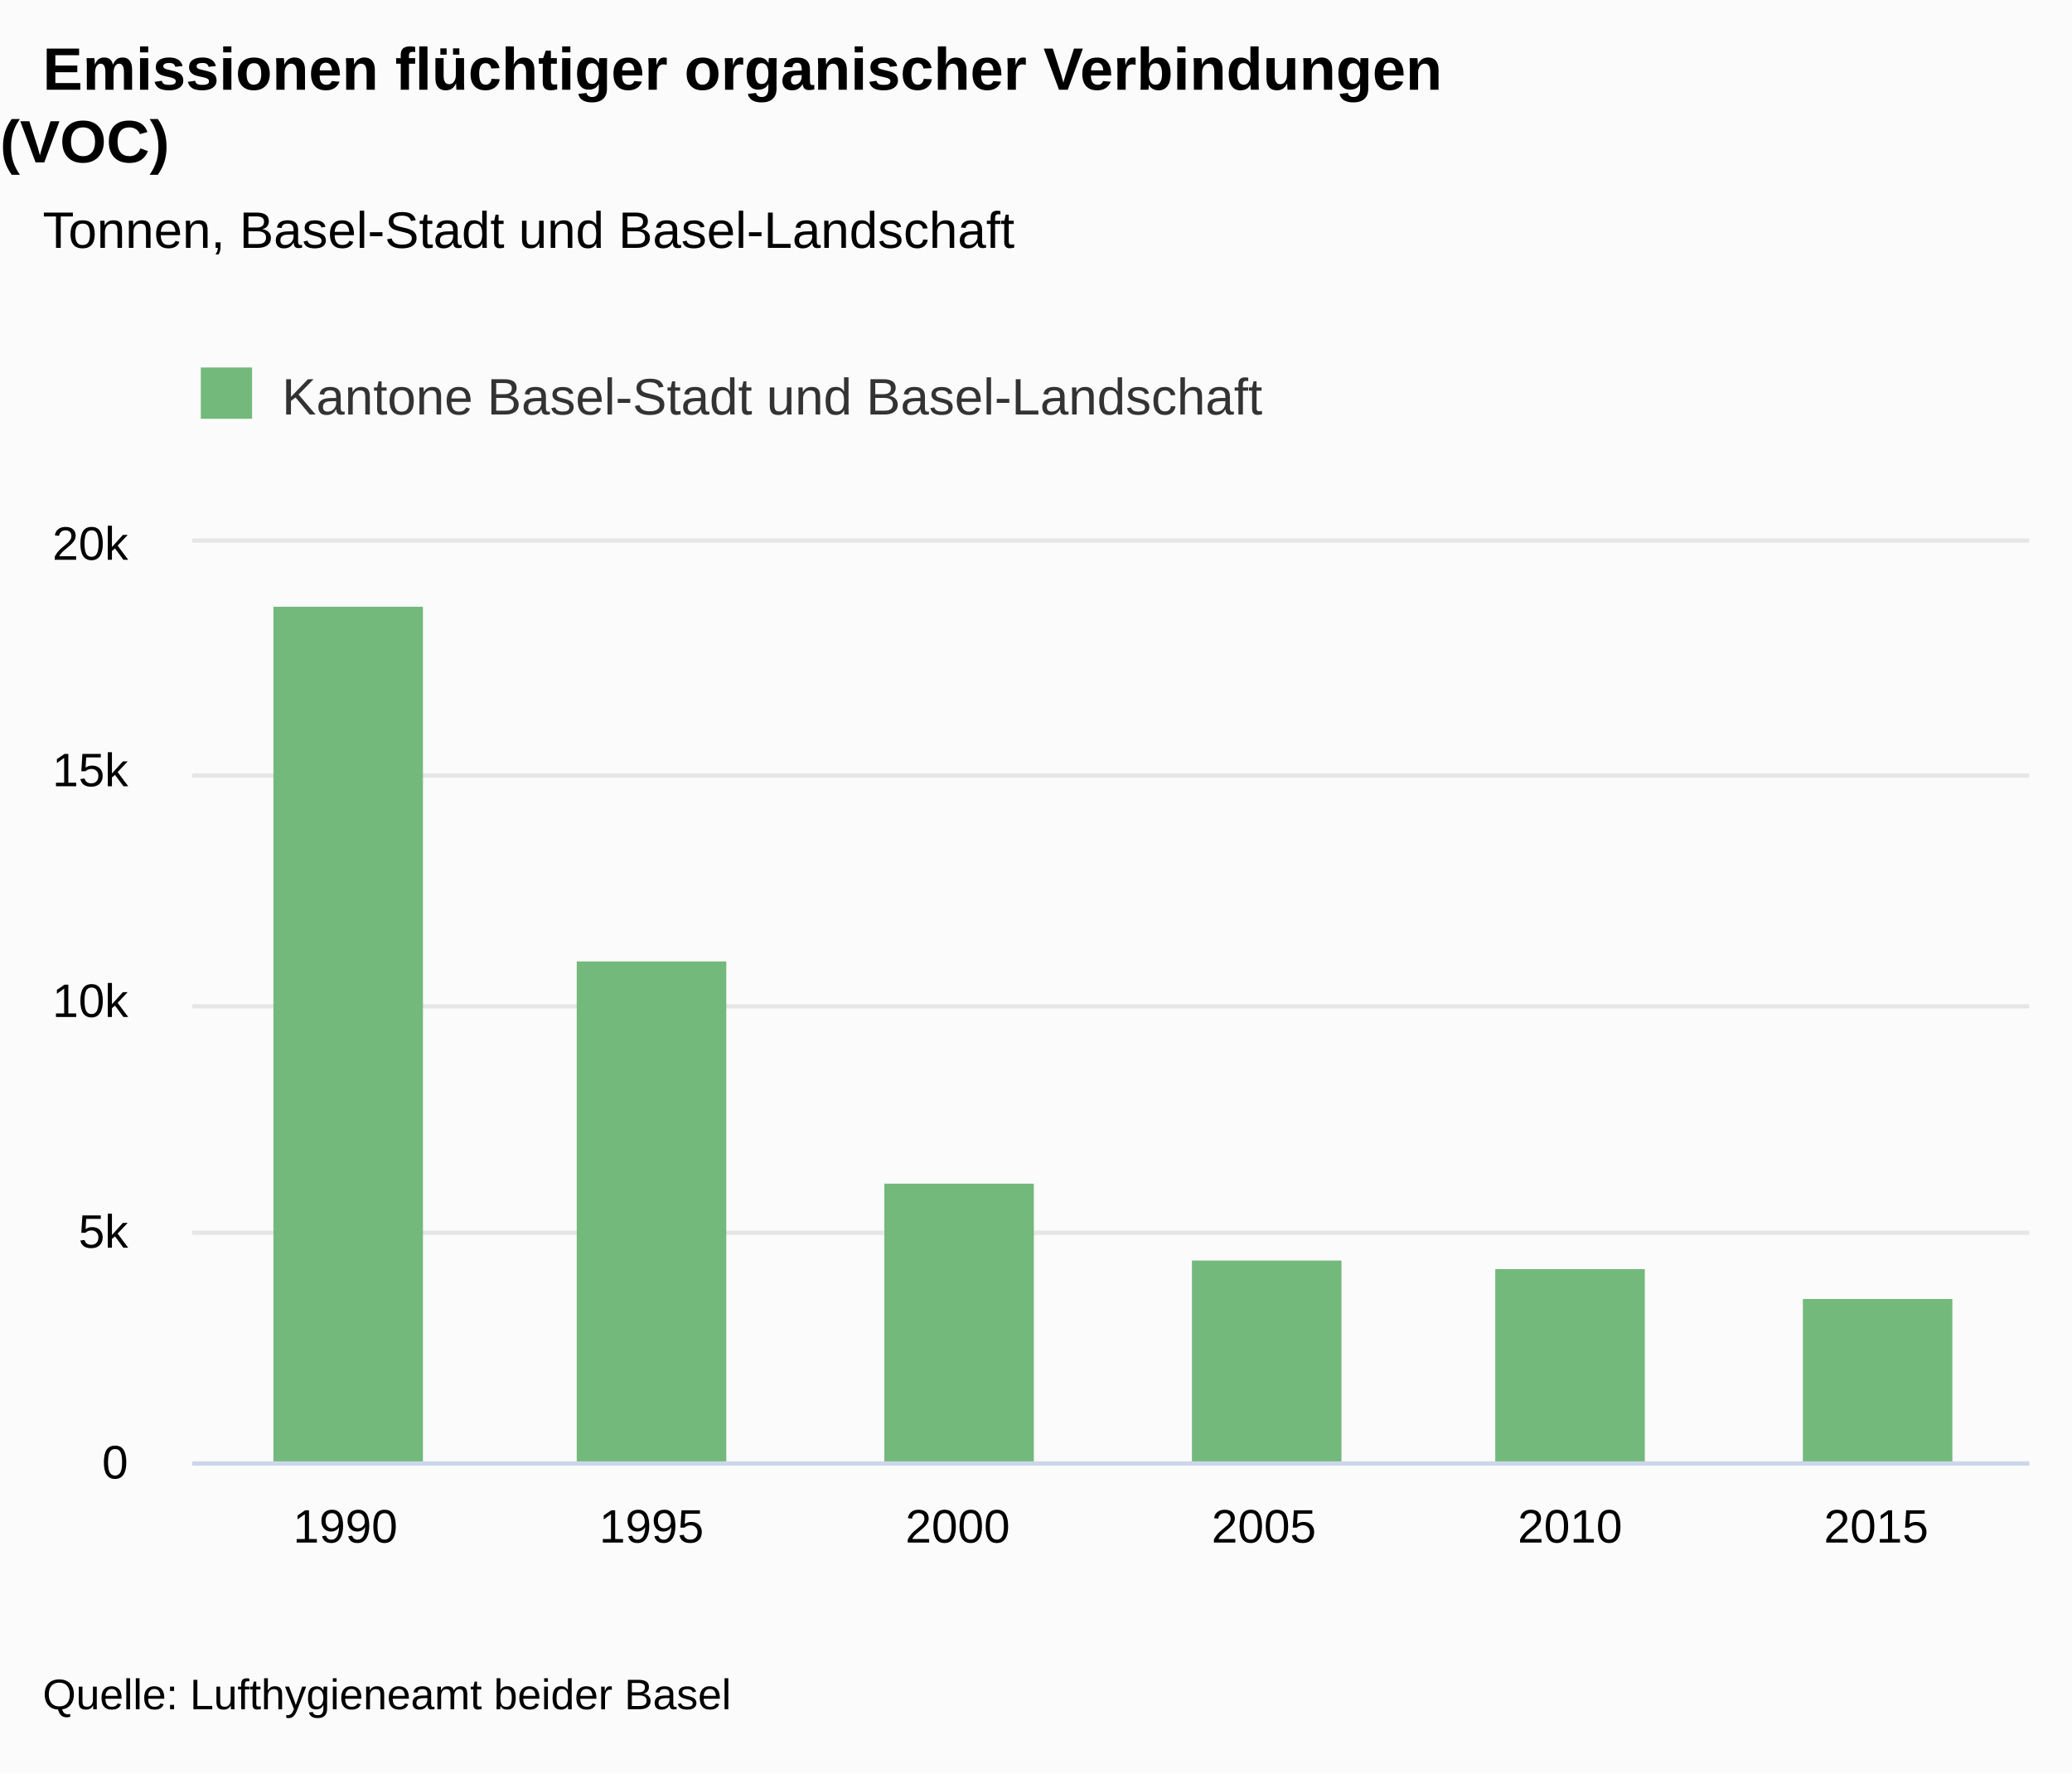
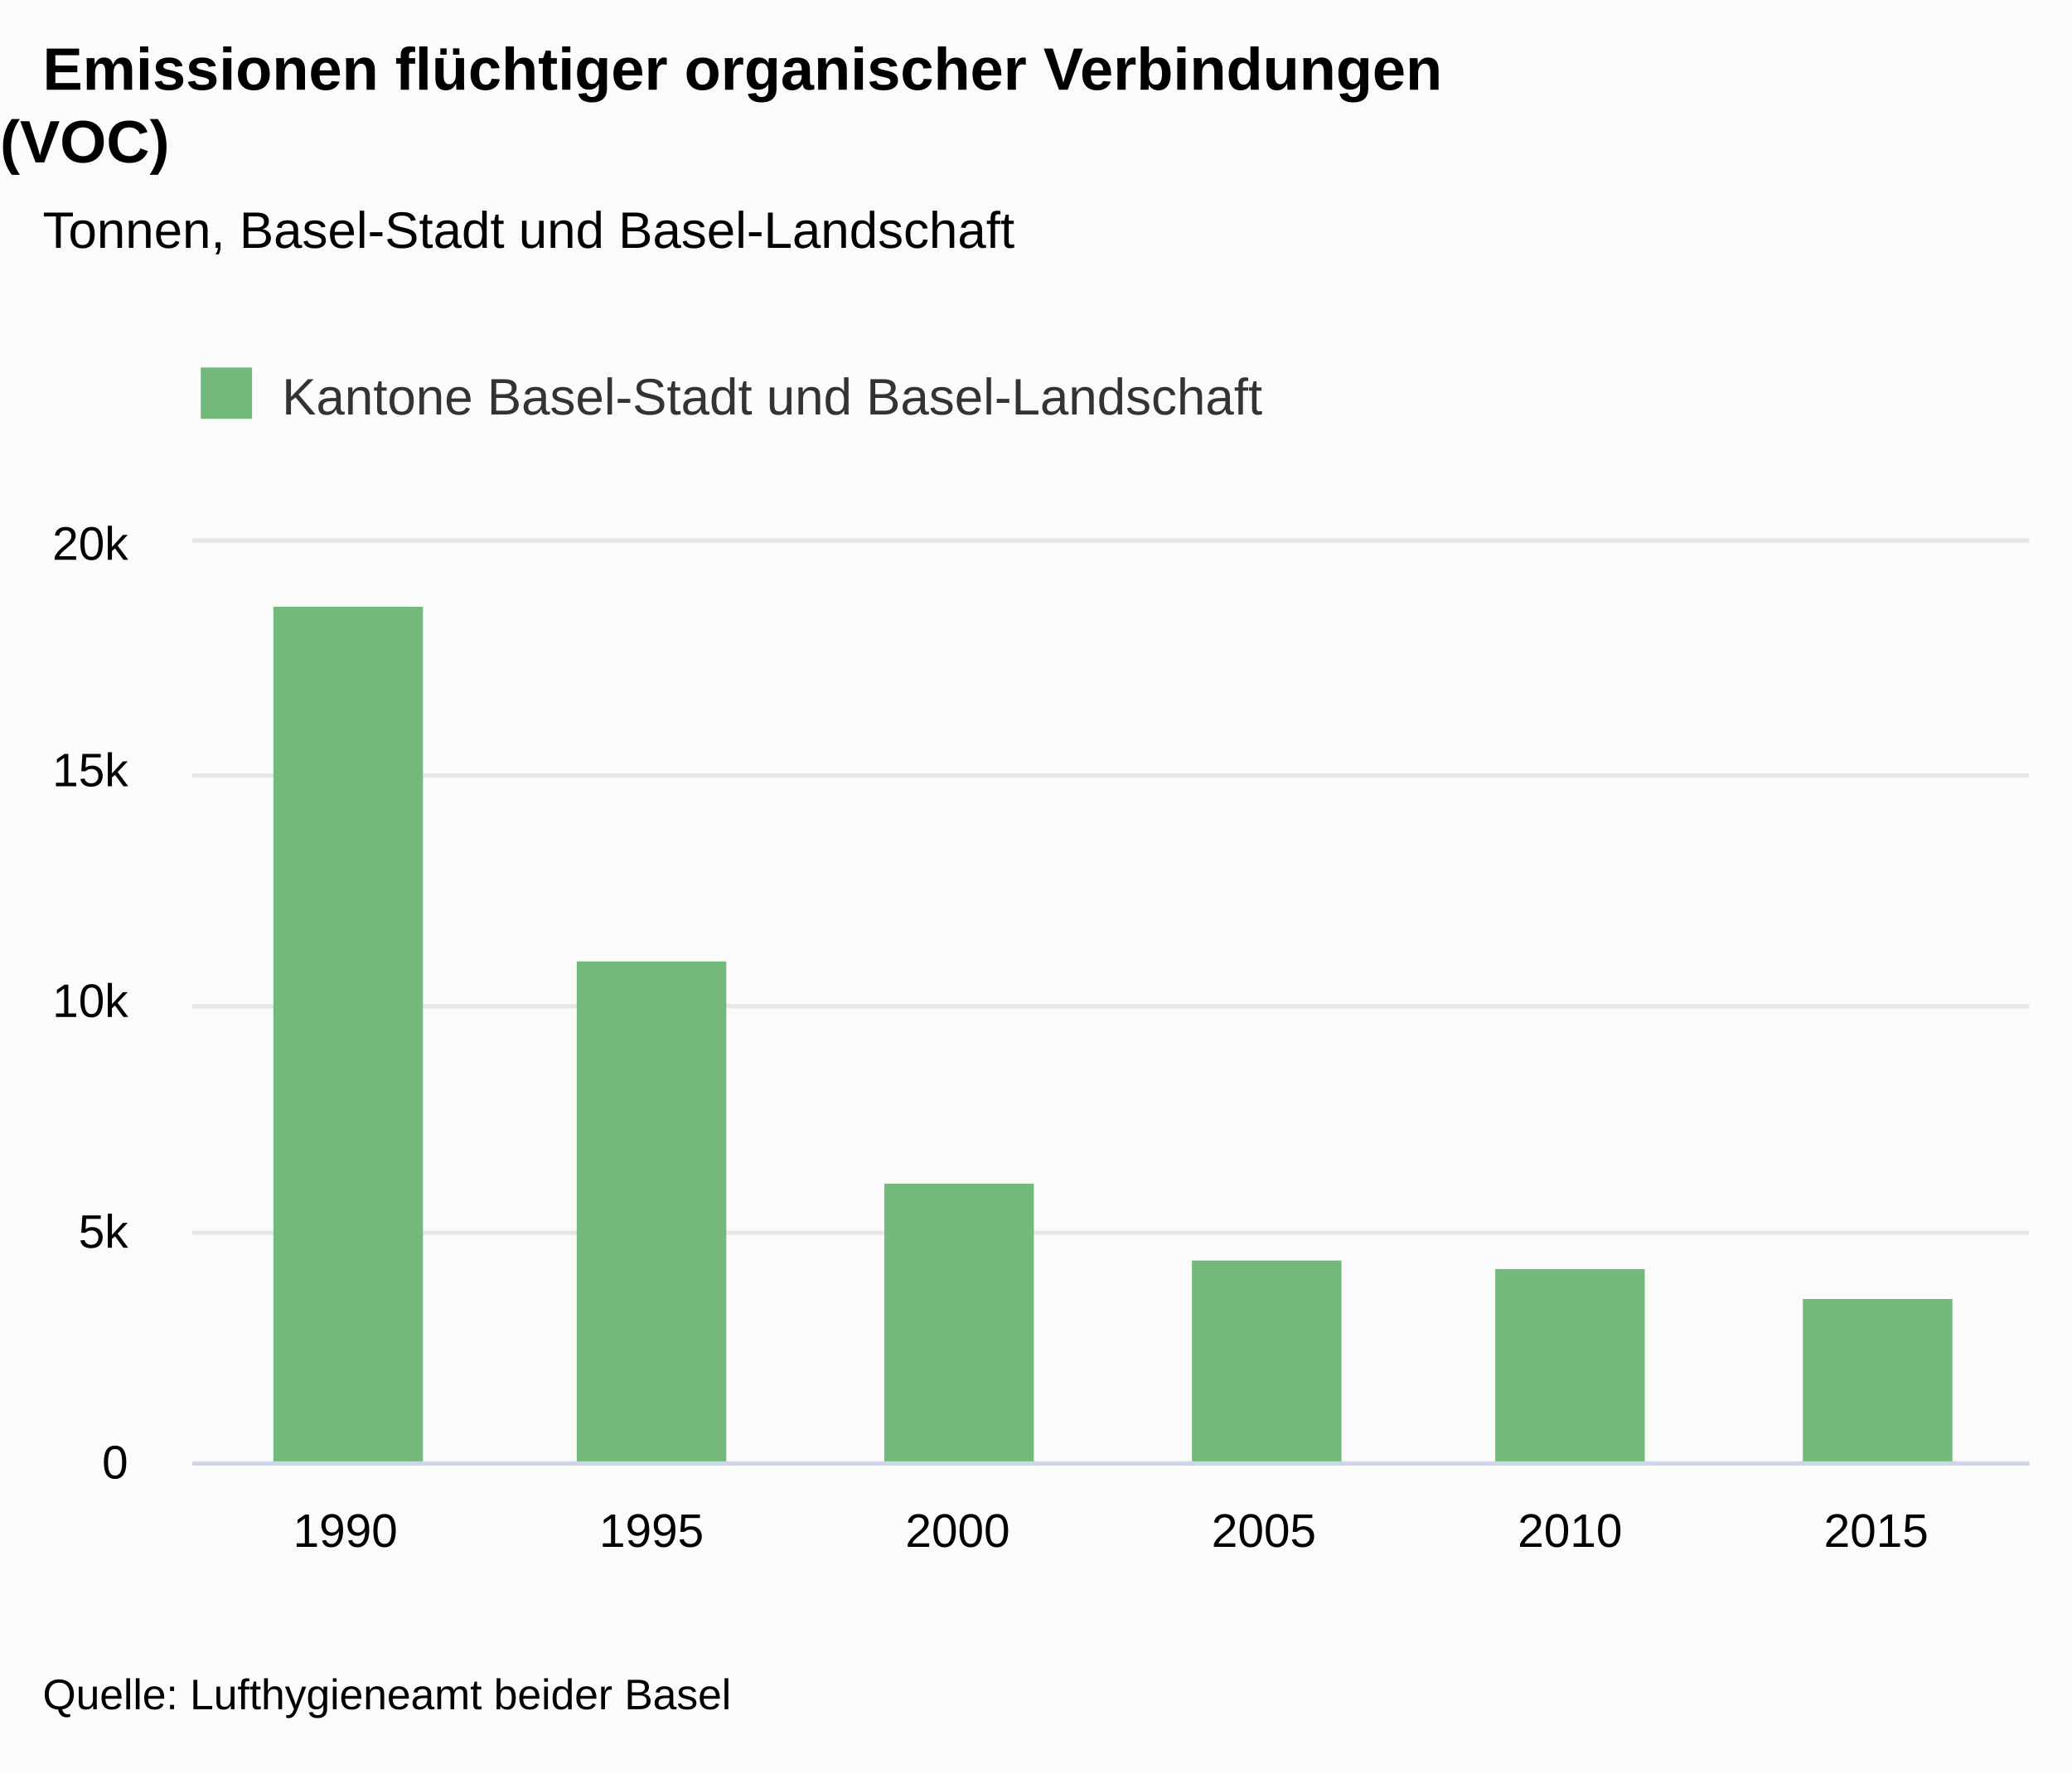
<svg xmlns="http://www.w3.org/2000/svg" version="1.1" class="highcharts-root" style="font-family:&quot;Lucida Grande&quot;, &quot;Lucida Sans Unicode&quot;, Arial, Helvetica, sans-serif;font-size:12px;" viewBox="0 0 485 415">
  <defs>
-     <clipPath id="highcharts-02er9b4-7">
+     <clipPath id="highcharts-k7vx349-13-">
      <rect x="0" y="0" width="430" height="215" fill="none" />
    </clipPath>
-     <clipPath id="highcharts-02er9b4-8">
+     <clipPath id="highcharts-k7vx349-20-">
      <rect x="0" y="0" width="430" height="215" fill="none" />
    </clipPath>
  </defs>
  <rect fill="#fbfbfb" class="highcharts-background" x="0" y="0" width="485" height="415" rx="0" ry="0" />
  <rect fill="none" class="highcharts-plot-background" x="45" y="127" width="430" height="215" />
-   <g class="highcharts-label" style="cursor:pointer;" transform="translate(10,449)">
-     <text x="0" data-z-index="1" y="0">
+   <g class="highcharts-label" transform="translate(10,449)">
+     <text x="0" data-z-index="1" style="cursor:pointer;" y="0">
      <tspan>&gt; Indikator-Details</tspan>
    </text>
  </g>
-   <g class="highcharts-label" style="cursor:pointer;" transform="translate(10,449)">
-     <text x="0" data-z-index="1" y="0">
+   <g class="highcharts-label" transform="translate(10,449)">
+     <text x="0" data-z-index="1" style="cursor:pointer;" y="0">
      <tspan>&gt; Indikator-Details</tspan>
    </text>
  </g>
  <g class="highcharts-pane-group" data-z-index="0" />
-   <g class="highcharts-grid highcharts-xaxis-grid " data-z-index="1">
+   <g class="highcharts-grid highcharts-xaxis-grid" data-z-index="1">
    <path fill="none" data-z-index="1" class="highcharts-grid-line" d="M 116.5 127 L 116.5 342" opacity="1" />
    <path fill="none" data-z-index="1" class="highcharts-grid-line" d="M 187.5 127 L 187.5 342" opacity="1" />
    <path fill="none" data-z-index="1" class="highcharts-grid-line" d="M 259.5 127 L 259.5 342" opacity="1" />
    <path fill="none" data-z-index="1" class="highcharts-grid-line" d="M 331.5 127 L 331.5 342" opacity="1" />
    <path fill="none" data-z-index="1" class="highcharts-grid-line" d="M 402.5 127 L 402.5 342" opacity="1" />
    <path fill="none" data-z-index="1" class="highcharts-grid-line" d="M 474.5 127 L 474.5 342" opacity="1" />
    <path fill="none" data-z-index="1" class="highcharts-grid-line" d="M 44.5 127 L 44.5 342" opacity="1" />
  </g>
-   <g class="highcharts-grid highcharts-yaxis-grid " data-z-index="1">
+   <g class="highcharts-grid highcharts-yaxis-grid" data-z-index="1">
    <path fill="none" stroke="#e6e6e6" stroke-width="1" data-z-index="1" class="highcharts-grid-line" d="M 45 342.5 L 475 342.5" opacity="1" />
    <path fill="none" stroke="#e6e6e6" stroke-width="1" data-z-index="1" class="highcharts-grid-line" d="M 45 288.5 L 475 288.5" opacity="1" />
    <path fill="none" stroke="#e6e6e6" stroke-width="1" data-z-index="1" class="highcharts-grid-line" d="M 45 235.5 L 475 235.5" opacity="1" />
    <path fill="none" stroke="#e6e6e6" stroke-width="1" data-z-index="1" class="highcharts-grid-line" d="M 45 181.5 L 475 181.5" opacity="1" />
    <path fill="none" stroke="#e6e6e6" stroke-width="1" data-z-index="1" class="highcharts-grid-line" d="M 45 126.5 L 475 126.5" opacity="1" />
  </g>
-   <g class="highcharts-grid highcharts-yaxis-grid " data-z-index="1" />
+   <g class="highcharts-grid highcharts-yaxis-grid" data-z-index="1" />
  <rect fill="none" class="highcharts-plot-border" data-z-index="1" x="45" y="127" width="430" height="215" />
-   <g class="highcharts-axis highcharts-xaxis " data-z-index="2">
+   <g class="highcharts-axis highcharts-xaxis" data-z-index="2">
    <path fill="none" class="highcharts-axis-line" stroke="#ccd6eb" stroke-width="1" data-z-index="7" d="M 45 342.5 L 475 342.5" />
  </g>
-   <g class="highcharts-axis highcharts-yaxis " data-z-index="2">
+   <g class="highcharts-axis highcharts-yaxis" data-z-index="2">
    <path fill="none" class="highcharts-axis-line" data-z-index="7" d="M 45 127 L 45 342" />
  </g>
-   <g class="highcharts-axis highcharts-yaxis " data-z-index="2">
+   <g class="highcharts-axis highcharts-yaxis" data-z-index="2">
    <path fill="none" class="highcharts-axis-line" data-z-index="7" d="M 475 127 L 475 342" />
  </g>
  <g class="highcharts-series-group" data-z-index="3">
-     <g data-z-index="0.1" class="highcharts-series highcharts-series-0 highcharts-column-series " transform="translate(45,127) scale(1 1)" clip-path="url(#highcharts-02er9b4-8)">
-       <rect x="19" y="15" width="35" height="201" fill="#73B97C" class="highcharts-point" />
-       <rect x="90" y="98" width="35" height="118" fill="#73B97C" class="highcharts-point" />
-       <rect x="162" y="150" width="35" height="66" fill="#73B97C" class="highcharts-point" />
-       <rect x="234" y="168" width="35" height="48" fill="#73B97C" class="highcharts-point" />
-       <rect x="305" y="170" width="35" height="46" fill="#73B97C" class="highcharts-point" />
-       <rect x="377" y="177" width="35" height="39" fill="#73B97C" class="highcharts-point" />
+     <g class="highcharts-series highcharts-series-0 highcharts-column-series" data-z-index="0.1" opacity="1" transform="translate(45,127) scale(1 1)" clip-path="url(#highcharts-k7vx349-20-)">
+       <rect x="19" y="15" width="35" height="201" fill="#73B97C" opacity="1" class="highcharts-point" />
+       <rect x="90" y="98" width="35" height="118" fill="#73B97C" opacity="1" class="highcharts-point" />
+       <rect x="162" y="150" width="35" height="66" fill="#73B97C" opacity="1" class="highcharts-point" />
+       <rect x="234" y="168" width="35" height="48" fill="#73B97C" opacity="1" class="highcharts-point" />
+       <rect x="305" y="170" width="35" height="46" fill="#73B97C" opacity="1" class="highcharts-point" />
+       <rect x="377" y="177" width="35" height="39" fill="#73B97C" opacity="1" class="highcharts-point" />
    </g>
-     <g data-z-index="0.1" class="highcharts-markers highcharts-series-0 highcharts-column-series " transform="translate(45,127) scale(1 1)" clip-path="none" />
+     <g class="highcharts-markers highcharts-series-0 highcharts-column-series" data-z-index="0.1" opacity="1" transform="translate(45,127) scale(1 1)" clip-path="none" />
  </g>
  <text x="10" text-anchor="start" class="highcharts-title" data-z-index="4" style="color:#000000;font-size:1.167em;font-weight:bold;fill:#000000;" y="21">
    <tspan>Emissionen flüchtiger organischer Verbindungen</tspan>
-     <tspan dy="16.999" x="0">(VOC)</tspan>
+     <tspan dy="17" x="0">(VOC)</tspan>
  </text>
  <text x="10" text-anchor="start" class="highcharts-subtitle" data-z-index="4" style="color:#000000;font-size:1em;fill:#000000;" y="58">
    <tspan>Tonnen, Basel-Stadt und Basel-Landschaft</tspan>
  </text>
-   <g class="highcharts-axis-labels highcharts-xaxis-labels " data-z-index="7">
-     <text x="80.833" style="color:#000000;cursor:default;font-size:0.917em;fill:#000000;" text-anchor="middle" transform="translate(0,0)" y="361" opacity="1">1990</text>
-     <text x="152.5" style="color:#000000;cursor:default;font-size:0.917em;fill:#000000;" text-anchor="middle" transform="translate(0,0)" y="361" opacity="1">1995</text>
-     <text x="224.167" style="color:#000000;cursor:default;font-size:0.917em;fill:#000000;" text-anchor="middle" transform="translate(0,0)" y="361" opacity="1">2000</text>
-     <text x="295.833" style="color:#000000;cursor:default;font-size:0.917em;fill:#000000;" text-anchor="middle" transform="translate(0,0)" y="361" opacity="1">2005</text>
-     <text x="367.5" style="color:#000000;cursor:default;font-size:0.917em;fill:#000000;" text-anchor="middle" transform="translate(0,0)" y="361" opacity="1">2010</text>
-     <text x="439.167" style="color:#000000;cursor:default;font-size:0.917em;fill:#000000;" text-anchor="middle" transform="translate(0,0)" y="361" opacity="1">2015</text>
+   <text x="10" text-anchor="start" class="highcharts-caption" data-z-index="4" style="color:#666666;fill:#666666;" y="377" />
+   <g class="highcharts-axis-labels highcharts-xaxis-labels" data-z-index="7">
+     <text x="80.833" style="color:#000000;cursor:default;font-size:0.917em;fill:#000000;" text-anchor="middle" transform="translate(0,0)" y="362" opacity="1">1990</text>
+     <text x="152.5" style="color:#000000;cursor:default;font-size:0.917em;fill:#000000;" text-anchor="middle" transform="translate(0,0)" y="362" opacity="1">1995</text>
+     <text x="224.167" style="color:#000000;cursor:default;font-size:0.917em;fill:#000000;" text-anchor="middle" transform="translate(0,0)" y="362" opacity="1">2000</text>
+     <text x="295.833" style="color:#000000;cursor:default;font-size:0.917em;fill:#000000;" text-anchor="middle" transform="translate(0,0)" y="362" opacity="1">2005</text>
+     <text x="367.5" style="color:#000000;cursor:default;font-size:0.917em;fill:#000000;" text-anchor="middle" transform="translate(0,0)" y="362" opacity="1">2010</text>
+     <text x="439.167" style="color:#000000;cursor:default;font-size:0.917em;fill:#000000;" text-anchor="middle" transform="translate(0,0)" y="362" opacity="1">2015</text>
  </g>
-   <g class="highcharts-axis-labels highcharts-yaxis-labels " data-z-index="7">
+   <g class="highcharts-axis-labels highcharts-yaxis-labels" data-z-index="7">
    <text x="30" style="color:#000000;cursor:default;font-size:0.917em;fill:#000000;" text-anchor="end" transform="translate(0,0)" y="346" opacity="1">0</text>
    <text x="30" style="color:#000000;cursor:default;font-size:0.917em;fill:#000000;" text-anchor="end" transform="translate(0,0)" y="292" opacity="1">5k</text>
    <text x="30" style="color:#000000;cursor:default;font-size:0.917em;fill:#000000;" text-anchor="end" transform="translate(0,0)" y="238" opacity="1">10k</text>
    <text x="30" style="color:#000000;cursor:default;font-size:0.917em;fill:#000000;" text-anchor="end" transform="translate(0,0)" y="184" opacity="1">15k</text>
    <text x="30" style="color:#000000;cursor:default;font-size:0.917em;fill:#000000;" text-anchor="end" transform="translate(0,0)" y="131" opacity="1">20k</text>
  </g>
-   <g class="highcharts-axis-labels highcharts-yaxis-labels " data-z-index="7" />
+   <g class="highcharts-axis-labels highcharts-yaxis-labels" data-z-index="7" />
  <g class="highcharts-legend" data-z-index="7" transform="translate(33,75)">
    <rect fill="none" class="highcharts-legend-box" rx="0" ry="0" x="0" y="0" width="291" height="40" visibility="visible" />
    <g data-z-index="1">
      <g>
        <g class="highcharts-legend-item highcharts-column-series highcharts-color-undefined highcharts-series-0" data-z-index="1" transform="translate(12,7)">
-           <text x="21" y="15" style="color:#333333;font-size:1em;font-weight:normal;cursor:pointer;fill:#333333;" text-anchor="start" data-z-index="2">
+           <text x="21" style="color:#333333;cursor:pointer;font-size:1em;font-weight:normal;fill:#333333;" text-anchor="start" data-z-index="2" y="15">
            <tspan>Kantone Basel-Stadt und Basel-Landschaft</tspan>
          </text>
          <rect x="2" y="4" width="12" height="12" fill="#73B97C" class="highcharts-point" data-z-index="3" />
        </g>
      </g>
    </g>
  </g>
  <text x="10" class="highcharts-credits" text-anchor="start" data-z-index="8" style="cursor:default;color:#000000;font-size:0.833em;fill:#000000;" y="400">
    <tspan>Quelle: Lufthygieneamt beider Basel</tspan>
  </text>
</svg>
